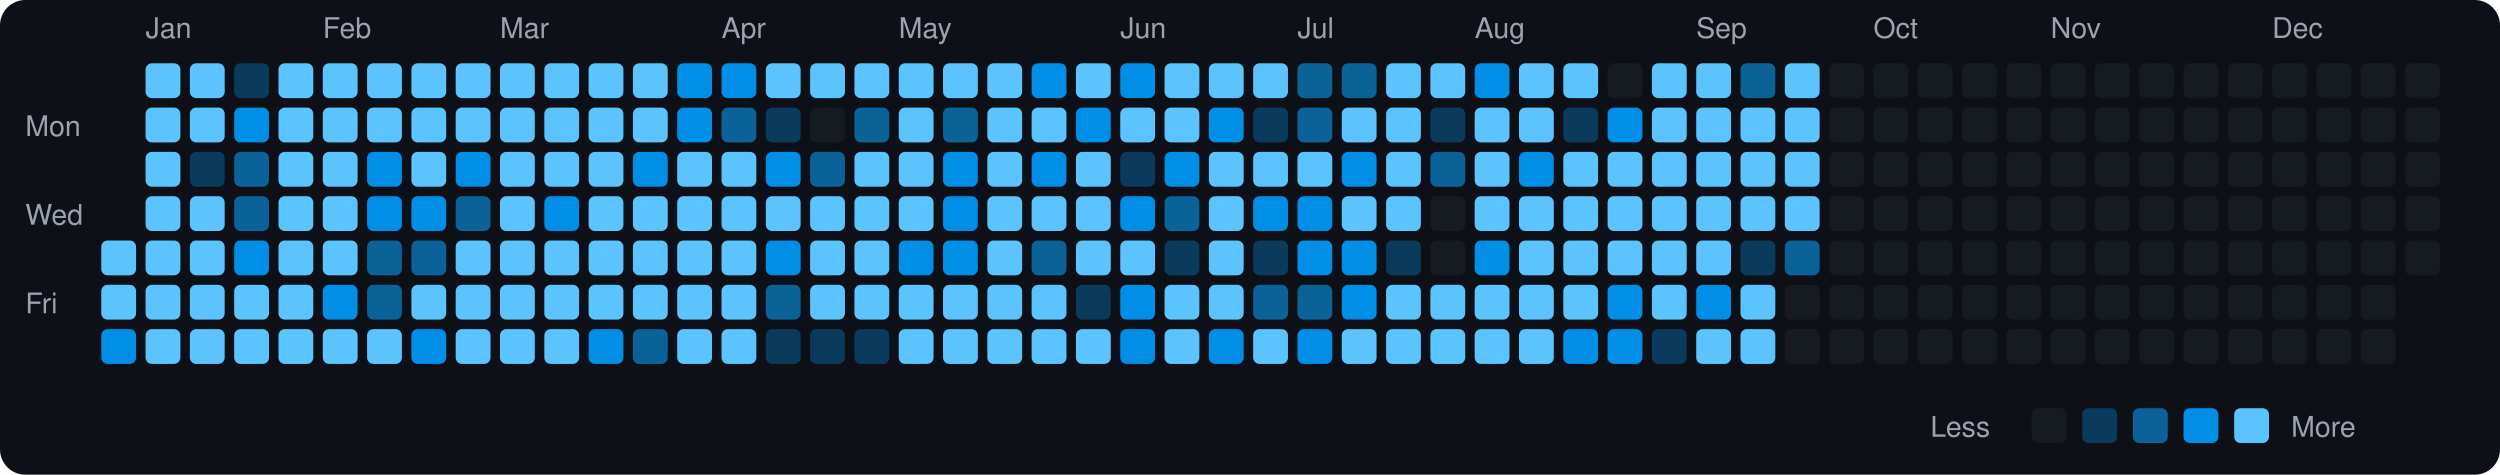
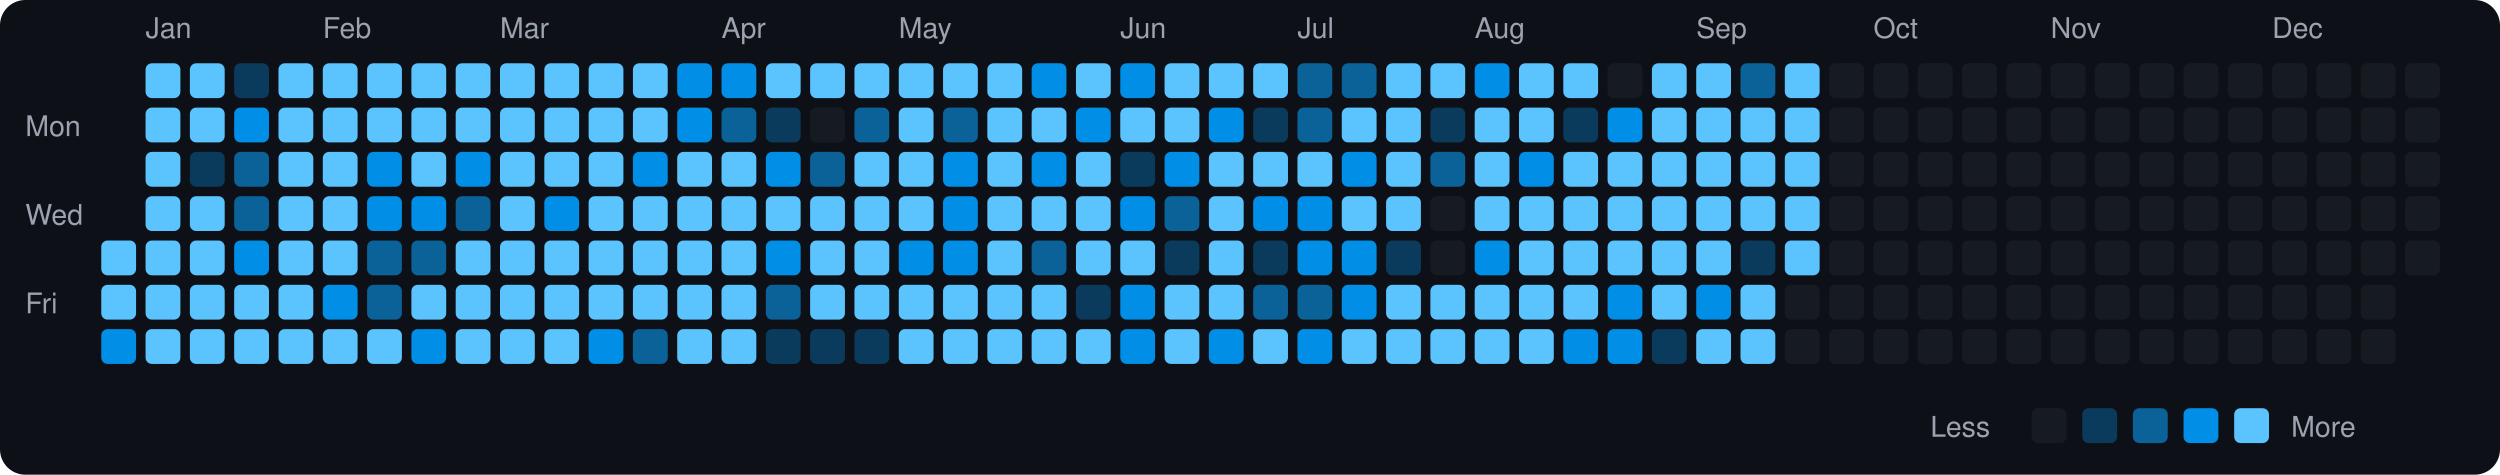
<svg xmlns="http://www.w3.org/2000/svg" viewBox="0 0 790 150" width="790" height="150">
  <rect width="790" height="150" fill="#0d1117" rx="8" ry="8" />
  <text x="8" y="43" fill="#9ca3af" font-size="9" font-family="-apple-system, BlinkMacSystemFont, 'Segoe UI', Helvetica, Arial, sans-serif">Mon</text>
  <text x="8" y="71" fill="#9ca3af" font-size="9" font-family="-apple-system, BlinkMacSystemFont, 'Segoe UI', Helvetica, Arial, sans-serif">Wed</text>
  <text x="8" y="99" fill="#9ca3af" font-size="9" font-family="-apple-system, BlinkMacSystemFont, 'Segoe UI', Helvetica, Arial, sans-serif">Fri</text>
  <rect x="32" y="76" width="11" height="11" rx="2" ry="2" fill="#5bc4ff">
    </rect>
  <rect x="32" y="90" width="11" height="11" rx="2" ry="2" fill="#5bc4ff">
    </rect>
  <rect x="32" y="104" width="11" height="11" rx="2" ry="2" fill="#008ee6">
    </rect>
  <text x="46" y="12" fill="#9ca3af" font-size="9" font-family="-apple-system, BlinkMacSystemFont, 'Segoe UI', Helvetica, Arial, sans-serif">Jan</text>
  <rect x="46" y="20" width="11" height="11" rx="2" ry="2" fill="#5bc4ff">
    </rect>
  <rect x="46" y="34" width="11" height="11" rx="2" ry="2" fill="#5bc4ff">
    </rect>
  <rect x="46" y="48" width="11" height="11" rx="2" ry="2" fill="#5bc4ff">
    </rect>
  <rect x="46" y="62" width="11" height="11" rx="2" ry="2" fill="#5bc4ff">
    </rect>
  <rect x="46" y="76" width="11" height="11" rx="2" ry="2" fill="#5bc4ff">
    </rect>
  <rect x="46" y="90" width="11" height="11" rx="2" ry="2" fill="#5bc4ff">
    </rect>
  <rect x="46" y="104" width="11" height="11" rx="2" ry="2" fill="#5bc4ff">
    </rect>
  <rect x="60" y="20" width="11" height="11" rx="2" ry="2" fill="#5bc4ff">
    </rect>
  <rect x="60" y="34" width="11" height="11" rx="2" ry="2" fill="#5bc4ff">
    </rect>
  <rect x="60" y="48" width="11" height="11" rx="2" ry="2" fill="#0b3b5c">
    </rect>
  <rect x="60" y="62" width="11" height="11" rx="2" ry="2" fill="#5bc4ff">
    </rect>
  <rect x="60" y="76" width="11" height="11" rx="2" ry="2" fill="#5bc4ff">
    </rect>
  <rect x="60" y="90" width="11" height="11" rx="2" ry="2" fill="#5bc4ff">
    </rect>
  <rect x="60" y="104" width="11" height="11" rx="2" ry="2" fill="#5bc4ff">
    </rect>
  <rect x="74" y="20" width="11" height="11" rx="2" ry="2" fill="#0b3b5c">
    </rect>
  <rect x="74" y="34" width="11" height="11" rx="2" ry="2" fill="#008ee6">
    </rect>
  <rect x="74" y="48" width="11" height="11" rx="2" ry="2" fill="#0a6299">
    </rect>
  <rect x="74" y="62" width="11" height="11" rx="2" ry="2" fill="#0a6299">
    </rect>
  <rect x="74" y="76" width="11" height="11" rx="2" ry="2" fill="#008ee6">
    </rect>
  <rect x="74" y="90" width="11" height="11" rx="2" ry="2" fill="#5bc4ff">
    </rect>
  <rect x="74" y="104" width="11" height="11" rx="2" ry="2" fill="#5bc4ff">
    </rect>
  <rect x="88" y="20" width="11" height="11" rx="2" ry="2" fill="#5bc4ff">
    </rect>
  <rect x="88" y="34" width="11" height="11" rx="2" ry="2" fill="#5bc4ff">
    </rect>
  <rect x="88" y="48" width="11" height="11" rx="2" ry="2" fill="#5bc4ff">
    </rect>
  <rect x="88" y="62" width="11" height="11" rx="2" ry="2" fill="#5bc4ff">
    </rect>
  <rect x="88" y="76" width="11" height="11" rx="2" ry="2" fill="#5bc4ff">
    </rect>
  <rect x="88" y="90" width="11" height="11" rx="2" ry="2" fill="#5bc4ff">
    </rect>
  <rect x="88" y="104" width="11" height="11" rx="2" ry="2" fill="#5bc4ff">
    </rect>
  <text x="102" y="12" fill="#9ca3af" font-size="9" font-family="-apple-system, BlinkMacSystemFont, 'Segoe UI', Helvetica, Arial, sans-serif">Feb</text>
  <rect x="102" y="20" width="11" height="11" rx="2" ry="2" fill="#5bc4ff">
    </rect>
  <rect x="102" y="34" width="11" height="11" rx="2" ry="2" fill="#5bc4ff">
    </rect>
  <rect x="102" y="48" width="11" height="11" rx="2" ry="2" fill="#5bc4ff">
    </rect>
  <rect x="102" y="62" width="11" height="11" rx="2" ry="2" fill="#5bc4ff">
    </rect>
  <rect x="102" y="76" width="11" height="11" rx="2" ry="2" fill="#5bc4ff">
    </rect>
  <rect x="102" y="90" width="11" height="11" rx="2" ry="2" fill="#008ee6">
    </rect>
  <rect x="102" y="104" width="11" height="11" rx="2" ry="2" fill="#5bc4ff">
    </rect>
  <rect x="116" y="20" width="11" height="11" rx="2" ry="2" fill="#5bc4ff">
    </rect>
  <rect x="116" y="34" width="11" height="11" rx="2" ry="2" fill="#5bc4ff">
    </rect>
  <rect x="116" y="48" width="11" height="11" rx="2" ry="2" fill="#008ee6">
    </rect>
  <rect x="116" y="62" width="11" height="11" rx="2" ry="2" fill="#008ee6">
    </rect>
  <rect x="116" y="76" width="11" height="11" rx="2" ry="2" fill="#0a6299">
    </rect>
  <rect x="116" y="90" width="11" height="11" rx="2" ry="2" fill="#0a6299">
    </rect>
  <rect x="116" y="104" width="11" height="11" rx="2" ry="2" fill="#5bc4ff">
    </rect>
  <rect x="130" y="20" width="11" height="11" rx="2" ry="2" fill="#5bc4ff">
    </rect>
  <rect x="130" y="34" width="11" height="11" rx="2" ry="2" fill="#5bc4ff">
    </rect>
  <rect x="130" y="48" width="11" height="11" rx="2" ry="2" fill="#5bc4ff">
    </rect>
  <rect x="130" y="62" width="11" height="11" rx="2" ry="2" fill="#008ee6">
    </rect>
  <rect x="130" y="76" width="11" height="11" rx="2" ry="2" fill="#0a6299">
    </rect>
  <rect x="130" y="90" width="11" height="11" rx="2" ry="2" fill="#5bc4ff">
    </rect>
  <rect x="130" y="104" width="11" height="11" rx="2" ry="2" fill="#008ee6">
    </rect>
  <rect x="144" y="20" width="11" height="11" rx="2" ry="2" fill="#5bc4ff">
    </rect>
  <rect x="144" y="34" width="11" height="11" rx="2" ry="2" fill="#5bc4ff">
    </rect>
  <rect x="144" y="48" width="11" height="11" rx="2" ry="2" fill="#008ee6">
    </rect>
  <rect x="144" y="62" width="11" height="11" rx="2" ry="2" fill="#0a6299">
    </rect>
  <rect x="144" y="76" width="11" height="11" rx="2" ry="2" fill="#5bc4ff">
    </rect>
  <rect x="144" y="90" width="11" height="11" rx="2" ry="2" fill="#5bc4ff">
    </rect>
  <rect x="144" y="104" width="11" height="11" rx="2" ry="2" fill="#5bc4ff">
    </rect>
  <text x="158" y="12" fill="#9ca3af" font-size="9" font-family="-apple-system, BlinkMacSystemFont, 'Segoe UI', Helvetica, Arial, sans-serif">Mar</text>
  <rect x="158" y="20" width="11" height="11" rx="2" ry="2" fill="#5bc4ff">
    </rect>
  <rect x="158" y="34" width="11" height="11" rx="2" ry="2" fill="#5bc4ff">
    </rect>
  <rect x="158" y="48" width="11" height="11" rx="2" ry="2" fill="#5bc4ff">
    </rect>
  <rect x="158" y="62" width="11" height="11" rx="2" ry="2" fill="#5bc4ff">
    </rect>
  <rect x="158" y="76" width="11" height="11" rx="2" ry="2" fill="#5bc4ff">
    </rect>
  <rect x="158" y="90" width="11" height="11" rx="2" ry="2" fill="#5bc4ff">
    </rect>
  <rect x="158" y="104" width="11" height="11" rx="2" ry="2" fill="#5bc4ff">
    </rect>
  <rect x="172" y="20" width="11" height="11" rx="2" ry="2" fill="#5bc4ff">
    </rect>
  <rect x="172" y="34" width="11" height="11" rx="2" ry="2" fill="#5bc4ff">
    </rect>
  <rect x="172" y="48" width="11" height="11" rx="2" ry="2" fill="#5bc4ff">
    </rect>
  <rect x="172" y="62" width="11" height="11" rx="2" ry="2" fill="#008ee6">
    </rect>
  <rect x="172" y="76" width="11" height="11" rx="2" ry="2" fill="#5bc4ff">
    </rect>
  <rect x="172" y="90" width="11" height="11" rx="2" ry="2" fill="#5bc4ff">
    </rect>
  <rect x="172" y="104" width="11" height="11" rx="2" ry="2" fill="#5bc4ff">
    </rect>
  <rect x="186" y="20" width="11" height="11" rx="2" ry="2" fill="#5bc4ff">
    </rect>
  <rect x="186" y="34" width="11" height="11" rx="2" ry="2" fill="#5bc4ff">
    </rect>
  <rect x="186" y="48" width="11" height="11" rx="2" ry="2" fill="#5bc4ff">
    </rect>
  <rect x="186" y="62" width="11" height="11" rx="2" ry="2" fill="#5bc4ff">
    </rect>
  <rect x="186" y="76" width="11" height="11" rx="2" ry="2" fill="#5bc4ff">
    </rect>
  <rect x="186" y="90" width="11" height="11" rx="2" ry="2" fill="#5bc4ff">
    </rect>
  <rect x="186" y="104" width="11" height="11" rx="2" ry="2" fill="#008ee6">
    </rect>
  <rect x="200" y="20" width="11" height="11" rx="2" ry="2" fill="#5bc4ff">
    </rect>
  <rect x="200" y="34" width="11" height="11" rx="2" ry="2" fill="#5bc4ff">
    </rect>
  <rect x="200" y="48" width="11" height="11" rx="2" ry="2" fill="#008ee6">
    </rect>
  <rect x="200" y="62" width="11" height="11" rx="2" ry="2" fill="#5bc4ff">
    </rect>
  <rect x="200" y="76" width="11" height="11" rx="2" ry="2" fill="#5bc4ff">
    </rect>
  <rect x="200" y="90" width="11" height="11" rx="2" ry="2" fill="#5bc4ff">
    </rect>
  <rect x="200" y="104" width="11" height="11" rx="2" ry="2" fill="#0a6299">
    </rect>
  <rect x="214" y="20" width="11" height="11" rx="2" ry="2" fill="#008ee6">
    </rect>
  <rect x="214" y="34" width="11" height="11" rx="2" ry="2" fill="#008ee6">
    </rect>
  <rect x="214" y="48" width="11" height="11" rx="2" ry="2" fill="#5bc4ff">
    </rect>
  <rect x="214" y="62" width="11" height="11" rx="2" ry="2" fill="#5bc4ff">
    </rect>
  <rect x="214" y="76" width="11" height="11" rx="2" ry="2" fill="#5bc4ff">
    </rect>
  <rect x="214" y="90" width="11" height="11" rx="2" ry="2" fill="#5bc4ff">
    </rect>
  <rect x="214" y="104" width="11" height="11" rx="2" ry="2" fill="#5bc4ff">
    </rect>
  <text x="228" y="12" fill="#9ca3af" font-size="9" font-family="-apple-system, BlinkMacSystemFont, 'Segoe UI', Helvetica, Arial, sans-serif">Apr</text>
  <rect x="228" y="20" width="11" height="11" rx="2" ry="2" fill="#008ee6">
    </rect>
  <rect x="228" y="34" width="11" height="11" rx="2" ry="2" fill="#0a6299">
    </rect>
  <rect x="228" y="48" width="11" height="11" rx="2" ry="2" fill="#5bc4ff">
    </rect>
  <rect x="228" y="62" width="11" height="11" rx="2" ry="2" fill="#5bc4ff">
    </rect>
  <rect x="228" y="76" width="11" height="11" rx="2" ry="2" fill="#5bc4ff">
    </rect>
  <rect x="228" y="90" width="11" height="11" rx="2" ry="2" fill="#5bc4ff">
    </rect>
  <rect x="228" y="104" width="11" height="11" rx="2" ry="2" fill="#5bc4ff">
    </rect>
  <rect x="242" y="20" width="11" height="11" rx="2" ry="2" fill="#5bc4ff">
    </rect>
  <rect x="242" y="34" width="11" height="11" rx="2" ry="2" fill="#0b3b5c">
    </rect>
  <rect x="242" y="48" width="11" height="11" rx="2" ry="2" fill="#008ee6">
    </rect>
  <rect x="242" y="62" width="11" height="11" rx="2" ry="2" fill="#5bc4ff">
    </rect>
  <rect x="242" y="76" width="11" height="11" rx="2" ry="2" fill="#008ee6">
    </rect>
  <rect x="242" y="90" width="11" height="11" rx="2" ry="2" fill="#0a6299">
    </rect>
  <rect x="242" y="104" width="11" height="11" rx="2" ry="2" fill="#0b3b5c">
    </rect>
  <rect x="256" y="20" width="11" height="11" rx="2" ry="2" fill="#5bc4ff">
    </rect>
  <rect x="256" y="34" width="11" height="11" rx="2" ry="2" fill="#161b22">
    </rect>
  <rect x="256" y="48" width="11" height="11" rx="2" ry="2" fill="#0a6299">
    </rect>
  <rect x="256" y="62" width="11" height="11" rx="2" ry="2" fill="#5bc4ff">
    </rect>
  <rect x="256" y="76" width="11" height="11" rx="2" ry="2" fill="#5bc4ff">
    </rect>
  <rect x="256" y="90" width="11" height="11" rx="2" ry="2" fill="#5bc4ff">
    </rect>
  <rect x="256" y="104" width="11" height="11" rx="2" ry="2" fill="#0b3b5c">
    </rect>
  <rect x="270" y="20" width="11" height="11" rx="2" ry="2" fill="#5bc4ff">
    </rect>
  <rect x="270" y="34" width="11" height="11" rx="2" ry="2" fill="#0a6299">
    </rect>
  <rect x="270" y="48" width="11" height="11" rx="2" ry="2" fill="#5bc4ff">
    </rect>
  <rect x="270" y="62" width="11" height="11" rx="2" ry="2" fill="#5bc4ff">
    </rect>
  <rect x="270" y="76" width="11" height="11" rx="2" ry="2" fill="#5bc4ff">
    </rect>
  <rect x="270" y="90" width="11" height="11" rx="2" ry="2" fill="#5bc4ff">
    </rect>
  <rect x="270" y="104" width="11" height="11" rx="2" ry="2" fill="#0b3b5c">
    </rect>
  <text x="284" y="12" fill="#9ca3af" font-size="9" font-family="-apple-system, BlinkMacSystemFont, 'Segoe UI', Helvetica, Arial, sans-serif">May</text>
  <rect x="284" y="20" width="11" height="11" rx="2" ry="2" fill="#5bc4ff">
    </rect>
  <rect x="284" y="34" width="11" height="11" rx="2" ry="2" fill="#5bc4ff">
    </rect>
  <rect x="284" y="48" width="11" height="11" rx="2" ry="2" fill="#5bc4ff">
    </rect>
  <rect x="284" y="62" width="11" height="11" rx="2" ry="2" fill="#5bc4ff">
    </rect>
  <rect x="284" y="76" width="11" height="11" rx="2" ry="2" fill="#008ee6">
    </rect>
  <rect x="284" y="90" width="11" height="11" rx="2" ry="2" fill="#5bc4ff">
    </rect>
  <rect x="284" y="104" width="11" height="11" rx="2" ry="2" fill="#5bc4ff">
    </rect>
  <rect x="298" y="20" width="11" height="11" rx="2" ry="2" fill="#5bc4ff">
    </rect>
  <rect x="298" y="34" width="11" height="11" rx="2" ry="2" fill="#0a6299">
    </rect>
  <rect x="298" y="48" width="11" height="11" rx="2" ry="2" fill="#008ee6">
    </rect>
  <rect x="298" y="62" width="11" height="11" rx="2" ry="2" fill="#008ee6">
    </rect>
  <rect x="298" y="76" width="11" height="11" rx="2" ry="2" fill="#008ee6">
    </rect>
  <rect x="298" y="90" width="11" height="11" rx="2" ry="2" fill="#5bc4ff">
    </rect>
  <rect x="298" y="104" width="11" height="11" rx="2" ry="2" fill="#5bc4ff">
    </rect>
  <rect x="312" y="20" width="11" height="11" rx="2" ry="2" fill="#5bc4ff">
    </rect>
  <rect x="312" y="34" width="11" height="11" rx="2" ry="2" fill="#5bc4ff">
    </rect>
  <rect x="312" y="48" width="11" height="11" rx="2" ry="2" fill="#5bc4ff">
    </rect>
  <rect x="312" y="62" width="11" height="11" rx="2" ry="2" fill="#5bc4ff">
    </rect>
  <rect x="312" y="76" width="11" height="11" rx="2" ry="2" fill="#5bc4ff">
    </rect>
  <rect x="312" y="90" width="11" height="11" rx="2" ry="2" fill="#5bc4ff">
    </rect>
  <rect x="312" y="104" width="11" height="11" rx="2" ry="2" fill="#5bc4ff">
    </rect>
  <rect x="326" y="20" width="11" height="11" rx="2" ry="2" fill="#008ee6">
    </rect>
  <rect x="326" y="34" width="11" height="11" rx="2" ry="2" fill="#5bc4ff">
    </rect>
  <rect x="326" y="48" width="11" height="11" rx="2" ry="2" fill="#008ee6">
    </rect>
  <rect x="326" y="62" width="11" height="11" rx="2" ry="2" fill="#5bc4ff">
    </rect>
  <rect x="326" y="76" width="11" height="11" rx="2" ry="2" fill="#0a6299">
    </rect>
  <rect x="326" y="90" width="11" height="11" rx="2" ry="2" fill="#5bc4ff">
    </rect>
  <rect x="326" y="104" width="11" height="11" rx="2" ry="2" fill="#5bc4ff">
    </rect>
  <rect x="340" y="20" width="11" height="11" rx="2" ry="2" fill="#5bc4ff">
    </rect>
  <rect x="340" y="34" width="11" height="11" rx="2" ry="2" fill="#008ee6">
    </rect>
  <rect x="340" y="48" width="11" height="11" rx="2" ry="2" fill="#5bc4ff">
    </rect>
  <rect x="340" y="62" width="11" height="11" rx="2" ry="2" fill="#5bc4ff">
    </rect>
  <rect x="340" y="76" width="11" height="11" rx="2" ry="2" fill="#5bc4ff">
    </rect>
  <rect x="340" y="90" width="11" height="11" rx="2" ry="2" fill="#0b3b5c">
    </rect>
  <rect x="340" y="104" width="11" height="11" rx="2" ry="2" fill="#5bc4ff">
    </rect>
  <text x="354" y="12" fill="#9ca3af" font-size="9" font-family="-apple-system, BlinkMacSystemFont, 'Segoe UI', Helvetica, Arial, sans-serif">Jun</text>
  <rect x="354" y="20" width="11" height="11" rx="2" ry="2" fill="#008ee6">
    </rect>
  <rect x="354" y="34" width="11" height="11" rx="2" ry="2" fill="#5bc4ff">
    </rect>
  <rect x="354" y="48" width="11" height="11" rx="2" ry="2" fill="#0b3b5c">
    </rect>
  <rect x="354" y="62" width="11" height="11" rx="2" ry="2" fill="#008ee6">
    </rect>
  <rect x="354" y="76" width="11" height="11" rx="2" ry="2" fill="#5bc4ff">
    </rect>
  <rect x="354" y="90" width="11" height="11" rx="2" ry="2" fill="#008ee6">
    </rect>
  <rect x="354" y="104" width="11" height="11" rx="2" ry="2" fill="#008ee6">
    </rect>
  <rect x="368" y="20" width="11" height="11" rx="2" ry="2" fill="#5bc4ff">
    </rect>
  <rect x="368" y="34" width="11" height="11" rx="2" ry="2" fill="#5bc4ff">
    </rect>
  <rect x="368" y="48" width="11" height="11" rx="2" ry="2" fill="#008ee6">
    </rect>
  <rect x="368" y="62" width="11" height="11" rx="2" ry="2" fill="#0a6299">
    </rect>
  <rect x="368" y="76" width="11" height="11" rx="2" ry="2" fill="#0b3b5c">
    </rect>
  <rect x="368" y="90" width="11" height="11" rx="2" ry="2" fill="#5bc4ff">
    </rect>
  <rect x="368" y="104" width="11" height="11" rx="2" ry="2" fill="#5bc4ff">
    </rect>
  <rect x="382" y="20" width="11" height="11" rx="2" ry="2" fill="#5bc4ff">
    </rect>
  <rect x="382" y="34" width="11" height="11" rx="2" ry="2" fill="#008ee6">
    </rect>
  <rect x="382" y="48" width="11" height="11" rx="2" ry="2" fill="#5bc4ff">
    </rect>
  <rect x="382" y="62" width="11" height="11" rx="2" ry="2" fill="#5bc4ff">
    </rect>
  <rect x="382" y="76" width="11" height="11" rx="2" ry="2" fill="#5bc4ff">
    </rect>
  <rect x="382" y="90" width="11" height="11" rx="2" ry="2" fill="#5bc4ff">
    </rect>
  <rect x="382" y="104" width="11" height="11" rx="2" ry="2" fill="#008ee6">
    </rect>
  <rect x="396" y="20" width="11" height="11" rx="2" ry="2" fill="#5bc4ff">
    </rect>
  <rect x="396" y="34" width="11" height="11" rx="2" ry="2" fill="#0b3b5c">
    </rect>
  <rect x="396" y="48" width="11" height="11" rx="2" ry="2" fill="#5bc4ff">
    </rect>
  <rect x="396" y="62" width="11" height="11" rx="2" ry="2" fill="#008ee6">
    </rect>
  <rect x="396" y="76" width="11" height="11" rx="2" ry="2" fill="#0b3b5c">
    </rect>
  <rect x="396" y="90" width="11" height="11" rx="2" ry="2" fill="#0a6299">
    </rect>
  <rect x="396" y="104" width="11" height="11" rx="2" ry="2" fill="#5bc4ff">
    </rect>
  <text x="410" y="12" fill="#9ca3af" font-size="9" font-family="-apple-system, BlinkMacSystemFont, 'Segoe UI', Helvetica, Arial, sans-serif">Jul</text>
  <rect x="410" y="20" width="11" height="11" rx="2" ry="2" fill="#0a6299">
    </rect>
  <rect x="410" y="34" width="11" height="11" rx="2" ry="2" fill="#0a6299">
    </rect>
  <rect x="410" y="48" width="11" height="11" rx="2" ry="2" fill="#5bc4ff">
    </rect>
  <rect x="410" y="62" width="11" height="11" rx="2" ry="2" fill="#008ee6">
    </rect>
  <rect x="410" y="76" width="11" height="11" rx="2" ry="2" fill="#008ee6">
    </rect>
  <rect x="410" y="90" width="11" height="11" rx="2" ry="2" fill="#0a6299">
    </rect>
  <rect x="410" y="104" width="11" height="11" rx="2" ry="2" fill="#008ee6">
    </rect>
  <rect x="424" y="20" width="11" height="11" rx="2" ry="2" fill="#0a6299">
    </rect>
  <rect x="424" y="34" width="11" height="11" rx="2" ry="2" fill="#5bc4ff">
    </rect>
  <rect x="424" y="48" width="11" height="11" rx="2" ry="2" fill="#008ee6">
    </rect>
  <rect x="424" y="62" width="11" height="11" rx="2" ry="2" fill="#5bc4ff">
    </rect>
  <rect x="424" y="76" width="11" height="11" rx="2" ry="2" fill="#008ee6">
    </rect>
  <rect x="424" y="90" width="11" height="11" rx="2" ry="2" fill="#008ee6">
    </rect>
  <rect x="424" y="104" width="11" height="11" rx="2" ry="2" fill="#5bc4ff">
    </rect>
  <rect x="438" y="20" width="11" height="11" rx="2" ry="2" fill="#5bc4ff">
    </rect>
  <rect x="438" y="34" width="11" height="11" rx="2" ry="2" fill="#5bc4ff">
    </rect>
  <rect x="438" y="48" width="11" height="11" rx="2" ry="2" fill="#5bc4ff">
    </rect>
  <rect x="438" y="62" width="11" height="11" rx="2" ry="2" fill="#5bc4ff">
    </rect>
  <rect x="438" y="76" width="11" height="11" rx="2" ry="2" fill="#0b3b5c">
    </rect>
  <rect x="438" y="90" width="11" height="11" rx="2" ry="2" fill="#5bc4ff">
    </rect>
  <rect x="438" y="104" width="11" height="11" rx="2" ry="2" fill="#5bc4ff">
    </rect>
  <rect x="452" y="20" width="11" height="11" rx="2" ry="2" fill="#5bc4ff">
    </rect>
  <rect x="452" y="34" width="11" height="11" rx="2" ry="2" fill="#0b3b5c">
    </rect>
  <rect x="452" y="48" width="11" height="11" rx="2" ry="2" fill="#0a6299">
    </rect>
  <rect x="452" y="62" width="11" height="11" rx="2" ry="2" fill="#161b22">
    </rect>
  <rect x="452" y="76" width="11" height="11" rx="2" ry="2" fill="#161b22">
    </rect>
  <rect x="452" y="90" width="11" height="11" rx="2" ry="2" fill="#5bc4ff">
    </rect>
  <rect x="452" y="104" width="11" height="11" rx="2" ry="2" fill="#5bc4ff">
    </rect>
  <text x="466" y="12" fill="#9ca3af" font-size="9" font-family="-apple-system, BlinkMacSystemFont, 'Segoe UI', Helvetica, Arial, sans-serif">Aug</text>
  <rect x="466" y="20" width="11" height="11" rx="2" ry="2" fill="#008ee6">
    </rect>
  <rect x="466" y="34" width="11" height="11" rx="2" ry="2" fill="#5bc4ff">
    </rect>
  <rect x="466" y="48" width="11" height="11" rx="2" ry="2" fill="#5bc4ff">
    </rect>
  <rect x="466" y="62" width="11" height="11" rx="2" ry="2" fill="#5bc4ff">
    </rect>
  <rect x="466" y="76" width="11" height="11" rx="2" ry="2" fill="#008ee6">
    </rect>
  <rect x="466" y="90" width="11" height="11" rx="2" ry="2" fill="#5bc4ff">
    </rect>
  <rect x="466" y="104" width="11" height="11" rx="2" ry="2" fill="#5bc4ff">
    </rect>
  <rect x="480" y="20" width="11" height="11" rx="2" ry="2" fill="#5bc4ff">
    </rect>
  <rect x="480" y="34" width="11" height="11" rx="2" ry="2" fill="#5bc4ff">
    </rect>
  <rect x="480" y="48" width="11" height="11" rx="2" ry="2" fill="#008ee6">
    </rect>
  <rect x="480" y="62" width="11" height="11" rx="2" ry="2" fill="#5bc4ff">
    </rect>
  <rect x="480" y="76" width="11" height="11" rx="2" ry="2" fill="#5bc4ff">
    </rect>
  <rect x="480" y="90" width="11" height="11" rx="2" ry="2" fill="#5bc4ff">
    </rect>
  <rect x="480" y="104" width="11" height="11" rx="2" ry="2" fill="#5bc4ff">
    </rect>
  <rect x="494" y="20" width="11" height="11" rx="2" ry="2" fill="#5bc4ff">
    </rect>
  <rect x="494" y="34" width="11" height="11" rx="2" ry="2" fill="#0b3b5c">
    </rect>
  <rect x="494" y="48" width="11" height="11" rx="2" ry="2" fill="#5bc4ff">
    </rect>
  <rect x="494" y="62" width="11" height="11" rx="2" ry="2" fill="#5bc4ff">
    </rect>
  <rect x="494" y="76" width="11" height="11" rx="2" ry="2" fill="#5bc4ff">
    </rect>
  <rect x="494" y="90" width="11" height="11" rx="2" ry="2" fill="#5bc4ff">
    </rect>
  <rect x="494" y="104" width="11" height="11" rx="2" ry="2" fill="#008ee6">
    </rect>
  <rect x="508" y="20" width="11" height="11" rx="2" ry="2" fill="#161b22">
    </rect>
  <rect x="508" y="34" width="11" height="11" rx="2" ry="2" fill="#008ee6">
    </rect>
  <rect x="508" y="48" width="11" height="11" rx="2" ry="2" fill="#5bc4ff">
    </rect>
  <rect x="508" y="62" width="11" height="11" rx="2" ry="2" fill="#5bc4ff">
    </rect>
  <rect x="508" y="76" width="11" height="11" rx="2" ry="2" fill="#5bc4ff">
    </rect>
  <rect x="508" y="90" width="11" height="11" rx="2" ry="2" fill="#008ee6">
    </rect>
  <rect x="508" y="104" width="11" height="11" rx="2" ry="2" fill="#008ee6">
    </rect>
  <rect x="522" y="20" width="11" height="11" rx="2" ry="2" fill="#5bc4ff">
    </rect>
  <rect x="522" y="34" width="11" height="11" rx="2" ry="2" fill="#5bc4ff">
    </rect>
  <rect x="522" y="48" width="11" height="11" rx="2" ry="2" fill="#5bc4ff">
    </rect>
  <rect x="522" y="62" width="11" height="11" rx="2" ry="2" fill="#5bc4ff">
    </rect>
  <rect x="522" y="76" width="11" height="11" rx="2" ry="2" fill="#5bc4ff">
    </rect>
  <rect x="522" y="90" width="11" height="11" rx="2" ry="2" fill="#5bc4ff">
    </rect>
  <rect x="522" y="104" width="11" height="11" rx="2" ry="2" fill="#0b3b5c">
    </rect>
  <text x="536" y="12" fill="#9ca3af" font-size="9" font-family="-apple-system, BlinkMacSystemFont, 'Segoe UI', Helvetica, Arial, sans-serif">Sep</text>
  <rect x="536" y="20" width="11" height="11" rx="2" ry="2" fill="#5bc4ff">
    </rect>
  <rect x="536" y="34" width="11" height="11" rx="2" ry="2" fill="#5bc4ff">
    </rect>
  <rect x="536" y="48" width="11" height="11" rx="2" ry="2" fill="#5bc4ff">
    </rect>
  <rect x="536" y="62" width="11" height="11" rx="2" ry="2" fill="#5bc4ff">
    </rect>
  <rect x="536" y="76" width="11" height="11" rx="2" ry="2" fill="#5bc4ff">
    </rect>
  <rect x="536" y="90" width="11" height="11" rx="2" ry="2" fill="#008ee6">
    </rect>
  <rect x="536" y="104" width="11" height="11" rx="2" ry="2" fill="#5bc4ff">
    </rect>
  <rect x="550" y="20" width="11" height="11" rx="2" ry="2" fill="#0a6299">
    </rect>
  <rect x="550" y="34" width="11" height="11" rx="2" ry="2" fill="#5bc4ff">
    </rect>
  <rect x="550" y="48" width="11" height="11" rx="2" ry="2" fill="#5bc4ff">
    </rect>
  <rect x="550" y="62" width="11" height="11" rx="2" ry="2" fill="#5bc4ff">
    </rect>
  <rect x="550" y="76" width="11" height="11" rx="2" ry="2" fill="#0b3b5c">
    </rect>
  <rect x="550" y="90" width="11" height="11" rx="2" ry="2" fill="#5bc4ff">
    </rect>
  <rect x="550" y="104" width="11" height="11" rx="2" ry="2" fill="#5bc4ff">
    </rect>
  <rect x="564" y="20" width="11" height="11" rx="2" ry="2" fill="#5bc4ff">
    </rect>
  <rect x="564" y="34" width="11" height="11" rx="2" ry="2" fill="#5bc4ff">
    </rect>
  <rect x="564" y="48" width="11" height="11" rx="2" ry="2" fill="#5bc4ff">
    </rect>
  <rect x="564" y="62" width="11" height="11" rx="2" ry="2" fill="#5bc4ff">
    </rect>
-   <rect x="564" y="76" width="11" height="11" rx="2" ry="2" fill="#0a6299">
+   <rect x="564" y="76" width="11" height="11" rx="2" ry="2" fill="#5bc4ff">
    </rect>
  <rect x="564" y="90" width="11" height="11" rx="2" ry="2" fill="#161b22">
    </rect>
  <rect x="564" y="104" width="11" height="11" rx="2" ry="2" fill="#161b22">
    </rect>
  <rect x="578" y="20" width="11" height="11" rx="2" ry="2" fill="#161b22">
    </rect>
  <rect x="578" y="34" width="11" height="11" rx="2" ry="2" fill="#161b22">
    </rect>
  <rect x="578" y="48" width="11" height="11" rx="2" ry="2" fill="#161b22">
    </rect>
  <rect x="578" y="62" width="11" height="11" rx="2" ry="2" fill="#161b22">
    </rect>
  <rect x="578" y="76" width="11" height="11" rx="2" ry="2" fill="#161b22">
    </rect>
  <rect x="578" y="90" width="11" height="11" rx="2" ry="2" fill="#161b22">
    </rect>
  <rect x="578" y="104" width="11" height="11" rx="2" ry="2" fill="#161b22">
    </rect>
  <text x="592" y="12" fill="#9ca3af" font-size="9" font-family="-apple-system, BlinkMacSystemFont, 'Segoe UI', Helvetica, Arial, sans-serif">Oct</text>
  <rect x="592" y="20" width="11" height="11" rx="2" ry="2" fill="#161b22">
    </rect>
  <rect x="592" y="34" width="11" height="11" rx="2" ry="2" fill="#161b22">
    </rect>
  <rect x="592" y="48" width="11" height="11" rx="2" ry="2" fill="#161b22">
    </rect>
  <rect x="592" y="62" width="11" height="11" rx="2" ry="2" fill="#161b22">
    </rect>
  <rect x="592" y="76" width="11" height="11" rx="2" ry="2" fill="#161b22">
    </rect>
  <rect x="592" y="90" width="11" height="11" rx="2" ry="2" fill="#161b22">
    </rect>
  <rect x="592" y="104" width="11" height="11" rx="2" ry="2" fill="#161b22">
    </rect>
  <rect x="606" y="20" width="11" height="11" rx="2" ry="2" fill="#161b22">
    </rect>
  <rect x="606" y="34" width="11" height="11" rx="2" ry="2" fill="#161b22">
    </rect>
  <rect x="606" y="48" width="11" height="11" rx="2" ry="2" fill="#161b22">
    </rect>
  <rect x="606" y="62" width="11" height="11" rx="2" ry="2" fill="#161b22">
    </rect>
  <rect x="606" y="76" width="11" height="11" rx="2" ry="2" fill="#161b22">
    </rect>
  <rect x="606" y="90" width="11" height="11" rx="2" ry="2" fill="#161b22">
    </rect>
  <rect x="606" y="104" width="11" height="11" rx="2" ry="2" fill="#161b22">
    </rect>
  <rect x="620" y="20" width="11" height="11" rx="2" ry="2" fill="#161b22">
    </rect>
  <rect x="620" y="34" width="11" height="11" rx="2" ry="2" fill="#161b22">
    </rect>
  <rect x="620" y="48" width="11" height="11" rx="2" ry="2" fill="#161b22">
    </rect>
  <rect x="620" y="62" width="11" height="11" rx="2" ry="2" fill="#161b22">
    </rect>
  <rect x="620" y="76" width="11" height="11" rx="2" ry="2" fill="#161b22">
    </rect>
  <rect x="620" y="90" width="11" height="11" rx="2" ry="2" fill="#161b22">
    </rect>
  <rect x="620" y="104" width="11" height="11" rx="2" ry="2" fill="#161b22">
    </rect>
  <rect x="634" y="20" width="11" height="11" rx="2" ry="2" fill="#161b22">
    </rect>
  <rect x="634" y="34" width="11" height="11" rx="2" ry="2" fill="#161b22">
    </rect>
  <rect x="634" y="48" width="11" height="11" rx="2" ry="2" fill="#161b22">
    </rect>
  <rect x="634" y="62" width="11" height="11" rx="2" ry="2" fill="#161b22">
    </rect>
  <rect x="634" y="76" width="11" height="11" rx="2" ry="2" fill="#161b22">
    </rect>
  <rect x="634" y="90" width="11" height="11" rx="2" ry="2" fill="#161b22">
    </rect>
  <rect x="634" y="104" width="11" height="11" rx="2" ry="2" fill="#161b22">
    </rect>
  <text x="648" y="12" fill="#9ca3af" font-size="9" font-family="-apple-system, BlinkMacSystemFont, 'Segoe UI', Helvetica, Arial, sans-serif">Nov</text>
  <rect x="648" y="20" width="11" height="11" rx="2" ry="2" fill="#161b22">
    </rect>
  <rect x="648" y="34" width="11" height="11" rx="2" ry="2" fill="#161b22">
    </rect>
  <rect x="648" y="48" width="11" height="11" rx="2" ry="2" fill="#161b22">
    </rect>
  <rect x="648" y="62" width="11" height="11" rx="2" ry="2" fill="#161b22">
    </rect>
  <rect x="648" y="76" width="11" height="11" rx="2" ry="2" fill="#161b22">
    </rect>
  <rect x="648" y="90" width="11" height="11" rx="2" ry="2" fill="#161b22">
    </rect>
  <rect x="648" y="104" width="11" height="11" rx="2" ry="2" fill="#161b22">
    </rect>
  <rect x="662" y="20" width="11" height="11" rx="2" ry="2" fill="#161b22">
    </rect>
  <rect x="662" y="34" width="11" height="11" rx="2" ry="2" fill="#161b22">
    </rect>
  <rect x="662" y="48" width="11" height="11" rx="2" ry="2" fill="#161b22">
    </rect>
  <rect x="662" y="62" width="11" height="11" rx="2" ry="2" fill="#161b22">
    </rect>
  <rect x="662" y="76" width="11" height="11" rx="2" ry="2" fill="#161b22">
    </rect>
  <rect x="662" y="90" width="11" height="11" rx="2" ry="2" fill="#161b22">
    </rect>
  <rect x="662" y="104" width="11" height="11" rx="2" ry="2" fill="#161b22">
    </rect>
  <rect x="676" y="20" width="11" height="11" rx="2" ry="2" fill="#161b22">
    </rect>
  <rect x="676" y="34" width="11" height="11" rx="2" ry="2" fill="#161b22">
    </rect>
  <rect x="676" y="48" width="11" height="11" rx="2" ry="2" fill="#161b22">
    </rect>
  <rect x="676" y="62" width="11" height="11" rx="2" ry="2" fill="#161b22">
    </rect>
  <rect x="676" y="76" width="11" height="11" rx="2" ry="2" fill="#161b22">
    </rect>
  <rect x="676" y="90" width="11" height="11" rx="2" ry="2" fill="#161b22">
    </rect>
  <rect x="676" y="104" width="11" height="11" rx="2" ry="2" fill="#161b22">
    </rect>
  <rect x="690" y="20" width="11" height="11" rx="2" ry="2" fill="#161b22">
    </rect>
  <rect x="690" y="34" width="11" height="11" rx="2" ry="2" fill="#161b22">
    </rect>
  <rect x="690" y="48" width="11" height="11" rx="2" ry="2" fill="#161b22">
    </rect>
  <rect x="690" y="62" width="11" height="11" rx="2" ry="2" fill="#161b22">
    </rect>
  <rect x="690" y="76" width="11" height="11" rx="2" ry="2" fill="#161b22">
    </rect>
  <rect x="690" y="90" width="11" height="11" rx="2" ry="2" fill="#161b22">
    </rect>
  <rect x="690" y="104" width="11" height="11" rx="2" ry="2" fill="#161b22">
    </rect>
  <rect x="704" y="20" width="11" height="11" rx="2" ry="2" fill="#161b22">
    </rect>
  <rect x="704" y="34" width="11" height="11" rx="2" ry="2" fill="#161b22">
    </rect>
  <rect x="704" y="48" width="11" height="11" rx="2" ry="2" fill="#161b22">
    </rect>
  <rect x="704" y="62" width="11" height="11" rx="2" ry="2" fill="#161b22">
    </rect>
  <rect x="704" y="76" width="11" height="11" rx="2" ry="2" fill="#161b22">
    </rect>
  <rect x="704" y="90" width="11" height="11" rx="2" ry="2" fill="#161b22">
    </rect>
  <rect x="704" y="104" width="11" height="11" rx="2" ry="2" fill="#161b22">
    </rect>
  <text x="718" y="12" fill="#9ca3af" font-size="9" font-family="-apple-system, BlinkMacSystemFont, 'Segoe UI', Helvetica, Arial, sans-serif">Dec</text>
  <rect x="718" y="20" width="11" height="11" rx="2" ry="2" fill="#161b22">
    </rect>
  <rect x="718" y="34" width="11" height="11" rx="2" ry="2" fill="#161b22">
    </rect>
  <rect x="718" y="48" width="11" height="11" rx="2" ry="2" fill="#161b22">
    </rect>
  <rect x="718" y="62" width="11" height="11" rx="2" ry="2" fill="#161b22">
    </rect>
  <rect x="718" y="76" width="11" height="11" rx="2" ry="2" fill="#161b22">
    </rect>
  <rect x="718" y="90" width="11" height="11" rx="2" ry="2" fill="#161b22">
    </rect>
  <rect x="718" y="104" width="11" height="11" rx="2" ry="2" fill="#161b22">
    </rect>
  <rect x="732" y="20" width="11" height="11" rx="2" ry="2" fill="#161b22">
    </rect>
  <rect x="732" y="34" width="11" height="11" rx="2" ry="2" fill="#161b22">
    </rect>
  <rect x="732" y="48" width="11" height="11" rx="2" ry="2" fill="#161b22">
    </rect>
  <rect x="732" y="62" width="11" height="11" rx="2" ry="2" fill="#161b22">
    </rect>
  <rect x="732" y="76" width="11" height="11" rx="2" ry="2" fill="#161b22">
    </rect>
  <rect x="732" y="90" width="11" height="11" rx="2" ry="2" fill="#161b22">
    </rect>
  <rect x="732" y="104" width="11" height="11" rx="2" ry="2" fill="#161b22">
    </rect>
  <rect x="746" y="20" width="11" height="11" rx="2" ry="2" fill="#161b22">
    </rect>
  <rect x="746" y="34" width="11" height="11" rx="2" ry="2" fill="#161b22">
    </rect>
  <rect x="746" y="48" width="11" height="11" rx="2" ry="2" fill="#161b22">
    </rect>
  <rect x="746" y="62" width="11" height="11" rx="2" ry="2" fill="#161b22">
    </rect>
  <rect x="746" y="76" width="11" height="11" rx="2" ry="2" fill="#161b22">
    </rect>
  <rect x="746" y="90" width="11" height="11" rx="2" ry="2" fill="#161b22">
    </rect>
  <rect x="746" y="104" width="11" height="11" rx="2" ry="2" fill="#161b22">
    </rect>
  <rect x="760" y="20" width="11" height="11" rx="2" ry="2" fill="#161b22">
    </rect>
  <rect x="760" y="34" width="11" height="11" rx="2" ry="2" fill="#161b22">
    </rect>
  <rect x="760" y="48" width="11" height="11" rx="2" ry="2" fill="#161b22">
    </rect>
  <rect x="760" y="62" width="11" height="11" rx="2" ry="2" fill="#161b22">
    </rect>
  <rect x="760" y="76" width="11" height="11" rx="2" ry="2" fill="#161b22">
    </rect>
  <text x="610" y="138" fill="#9ca3af" font-size="9" font-family="-apple-system, BlinkMacSystemFont, 'Segoe UI', Helvetica, Arial, sans-serif">Less</text>
  <rect x="642" y="129" width="11" height="11" rx="2" ry="2" fill="#161b22" />
  <rect x="658" y="129" width="11" height="11" rx="2" ry="2" fill="#0b3b5c" />
  <rect x="674" y="129" width="11" height="11" rx="2" ry="2" fill="#0a6299" />
  <rect x="690" y="129" width="11" height="11" rx="2" ry="2" fill="#008ee6" />
  <rect x="706" y="129" width="11" height="11" rx="2" ry="2" fill="#5bc4ff" />
  <text x="724" y="138" fill="#9ca3af" font-size="9" font-family="-apple-system, BlinkMacSystemFont, 'Segoe UI', Helvetica, Arial, sans-serif">More</text>
</svg>
